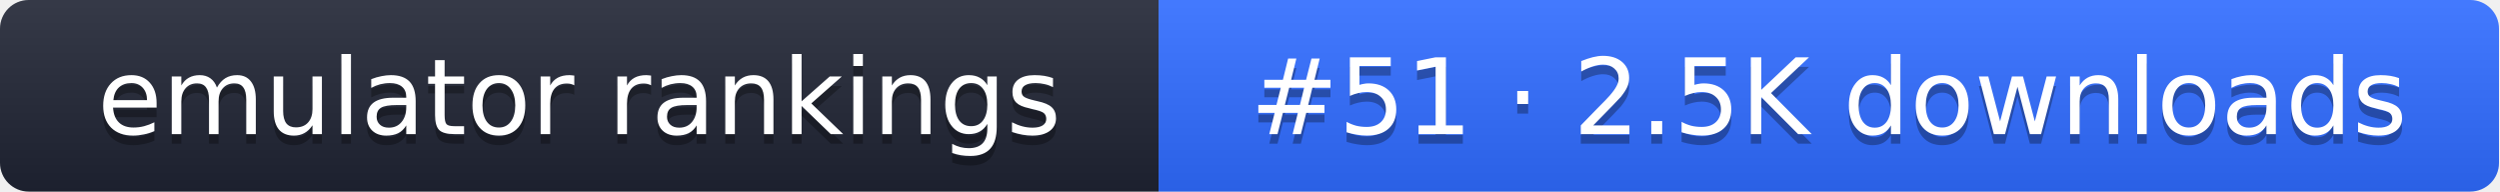
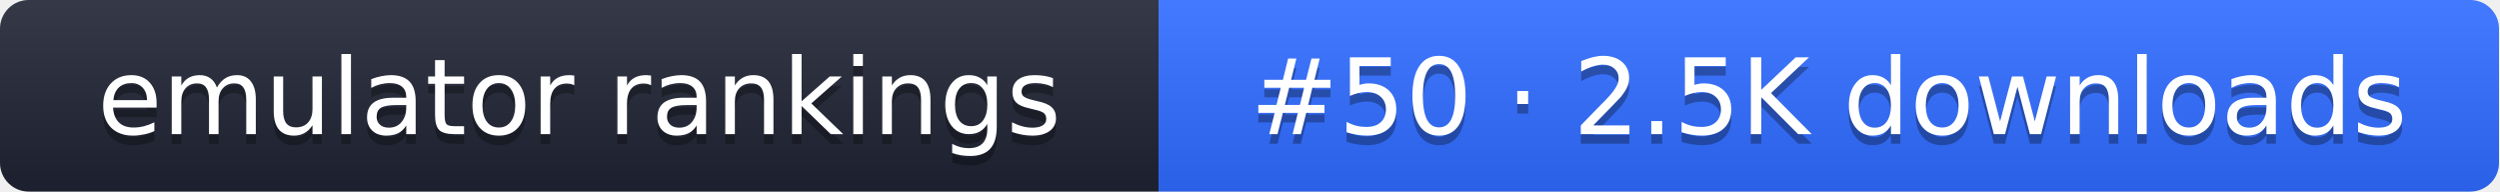
- <svg xmlns="http://www.w3.org/2000/svg" width="261" height="20" role="img" aria-label="emulator rankings: #51 · 2.5K downloads">
+ <svg xmlns="http://www.w3.org/2000/svg" width="261" height="20" role="img" aria-label="emulator rankings: #50 · 2.5K downloads">
  <linearGradient id="g" x2="0" y2="100%">
    <stop offset="0" stop-color="#fff" stop-opacity=".1" />
    <stop offset="1" stop-opacity=".1" />
  </linearGradient>
  <clipPath id="r">
    <rect width="261" height="20" rx="3" fill="#fff" />
  </clipPath>
  <g clip-path="url(#r)">
    <rect width="121" height="20" fill="#1f2433" />
    <rect x="121" width="140" height="20" fill="#2f6bff" />
    <rect width="261" height="20" fill="url(#g)" />
  </g>
  <g fill="#fff" text-anchor="middle" font-family="Verdana,DejaVu Sans,sans-serif" font-size="11">
    <text x="60.5" y="15" fill="#010101" fill-opacity=".3">emulator rankings</text>
    <text x="60.5" y="14">emulator rankings</text>
-     <text x="191" y="15" fill="#010101" fill-opacity=".3">#51 · 2.5K downloads</text>
-     <text x="191" y="14">#51 · 2.5K downloads</text>
+     <text x="191" y="15" fill="#010101" fill-opacity=".3">#50 · 2.5K downloads</text>
+     <text x="191" y="14">#50 · 2.5K downloads</text>
  </g>
</svg>
